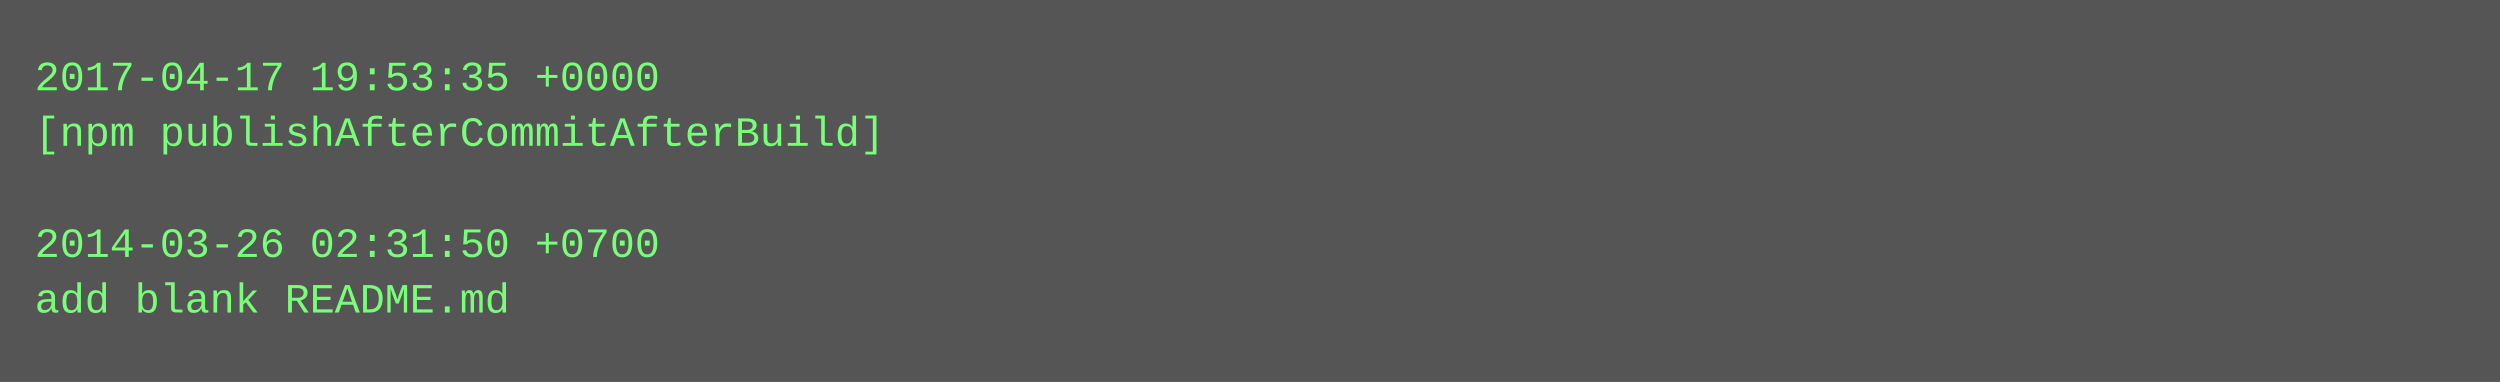
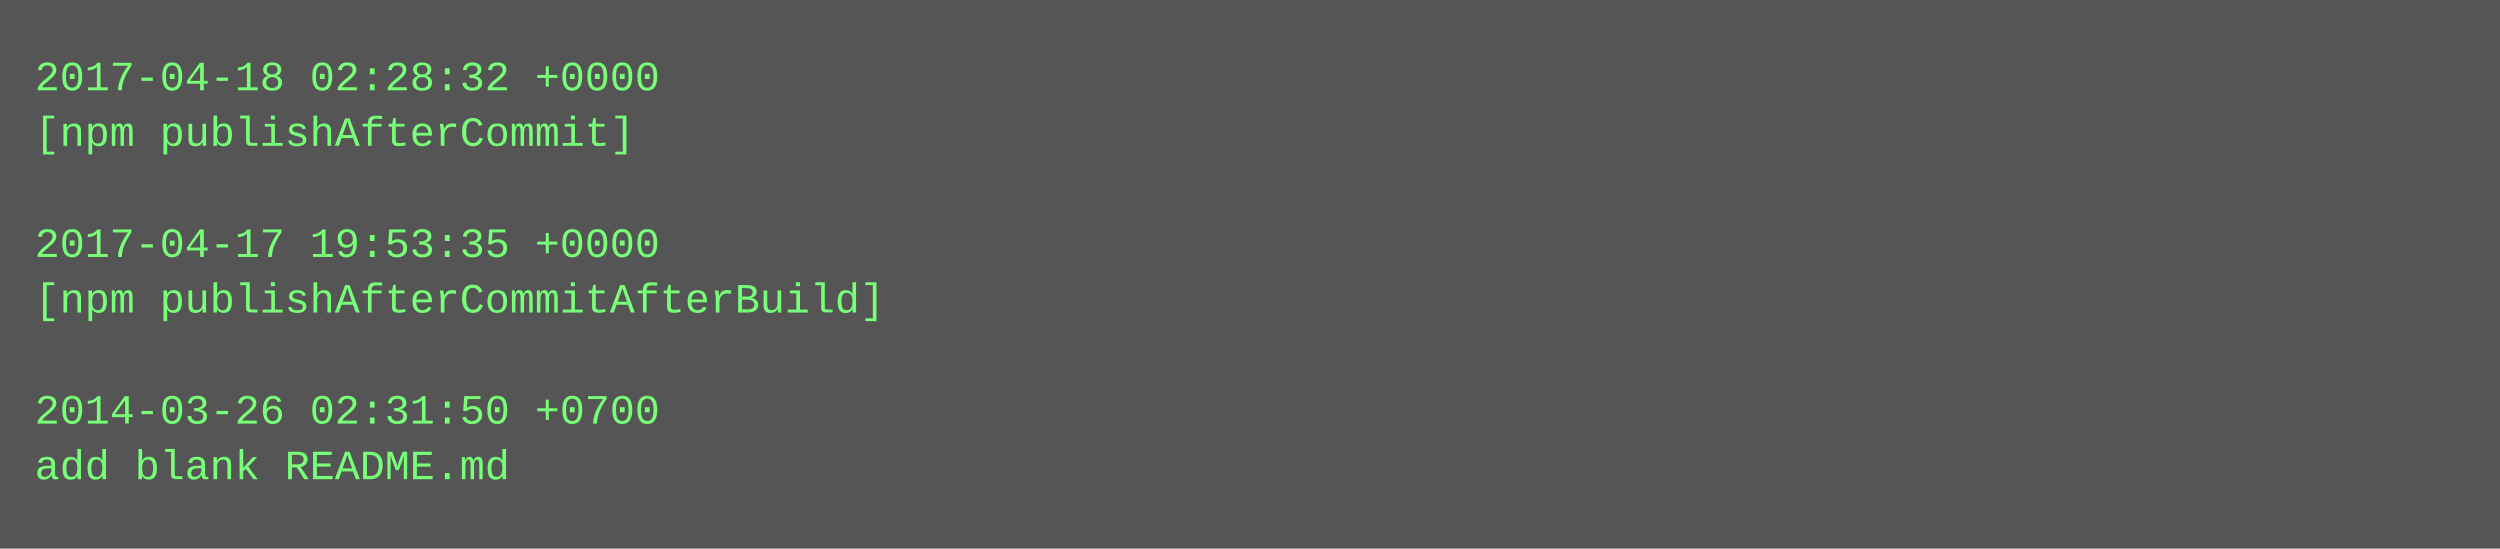
- <svg xmlns="http://www.w3.org/2000/svg" height="110" width="720">
-   <rect height="110" fill="#555" width="720" />
+ <svg xmlns="http://www.w3.org/2000/svg" height="158" width="720">
+   <rect height="158" fill="#555" width="720" />
  <text fill="#7f7" font-family="Courier New" font-size="12" xml:space="preserve">
-     <tspan x="10" y="26">2017-04-17 19:53:35 +0000</tspan>
-     <tspan x="10" y="42">[npm publishAfterCommitAfterBuild]</tspan>
+     <tspan x="10" y="26">2017-04-18 02:28:32 +0000</tspan>
+     <tspan x="10" y="42">[npm publishAfterCommit]</tspan>
    <tspan x="10" y="58" />
-     <tspan x="10" y="74">2014-03-26 02:31:50 +0700</tspan>
-     <tspan x="10" y="90">add blank README.md</tspan>
+     <tspan x="10" y="74">2017-04-17 19:53:35 +0000</tspan>
+     <tspan x="10" y="90">[npm publishAfterCommitAfterBuild]</tspan>
+     <tspan x="10" y="106" />
+     <tspan x="10" y="122">2014-03-26 02:31:50 +0700</tspan>
+     <tspan x="10" y="138">add blank README.md</tspan>
  </text>
</svg>
